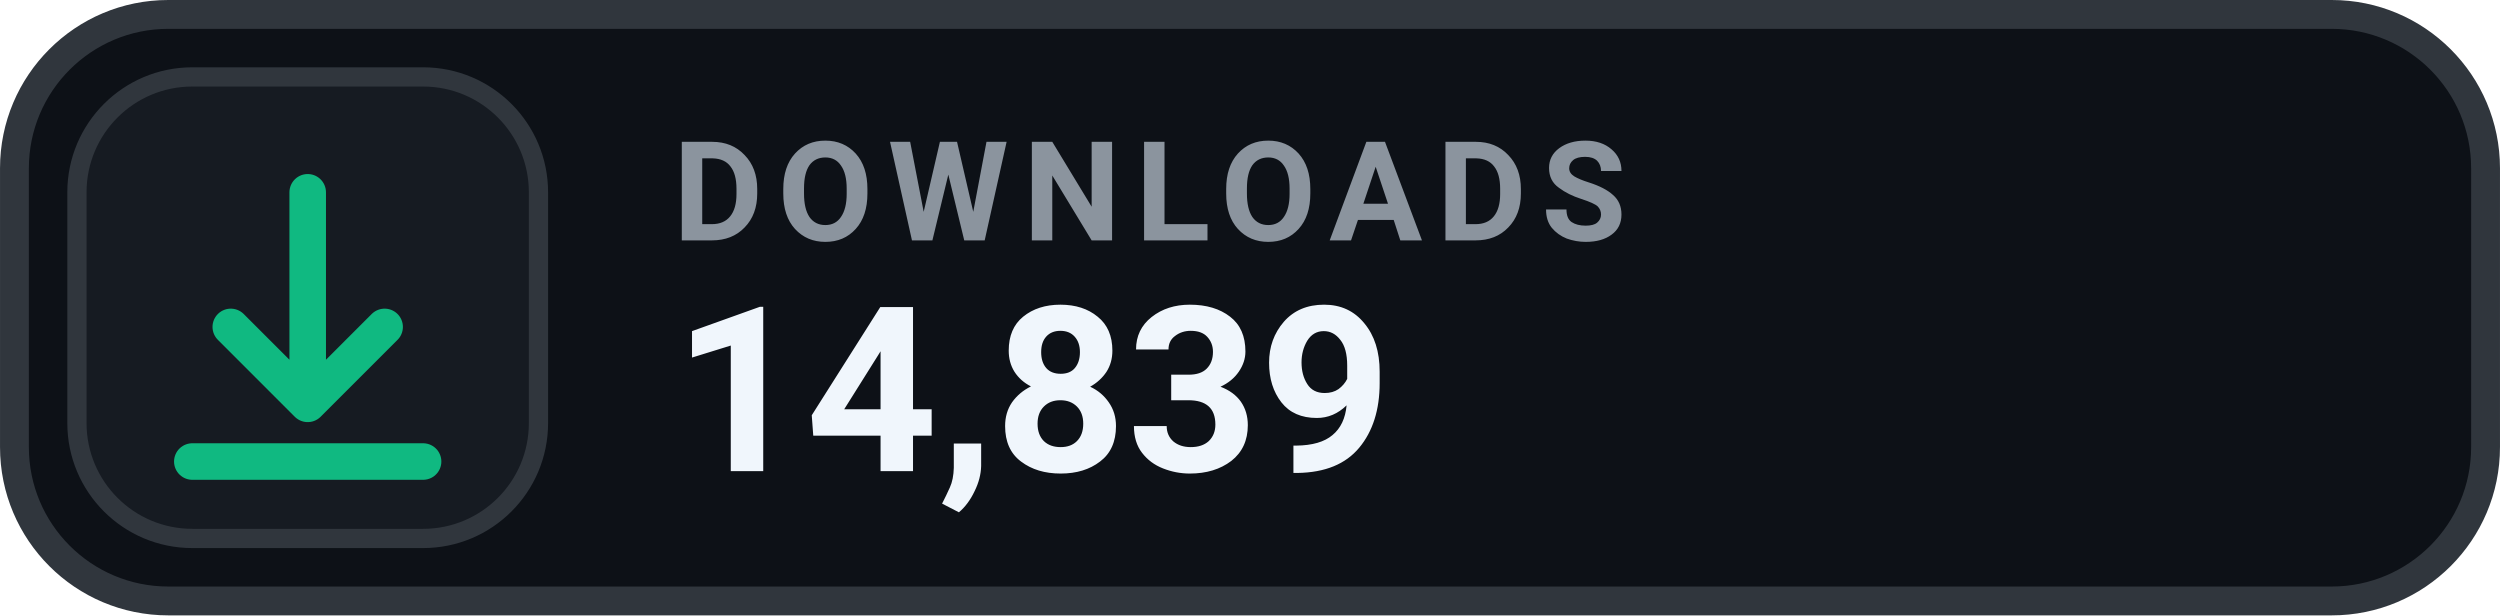
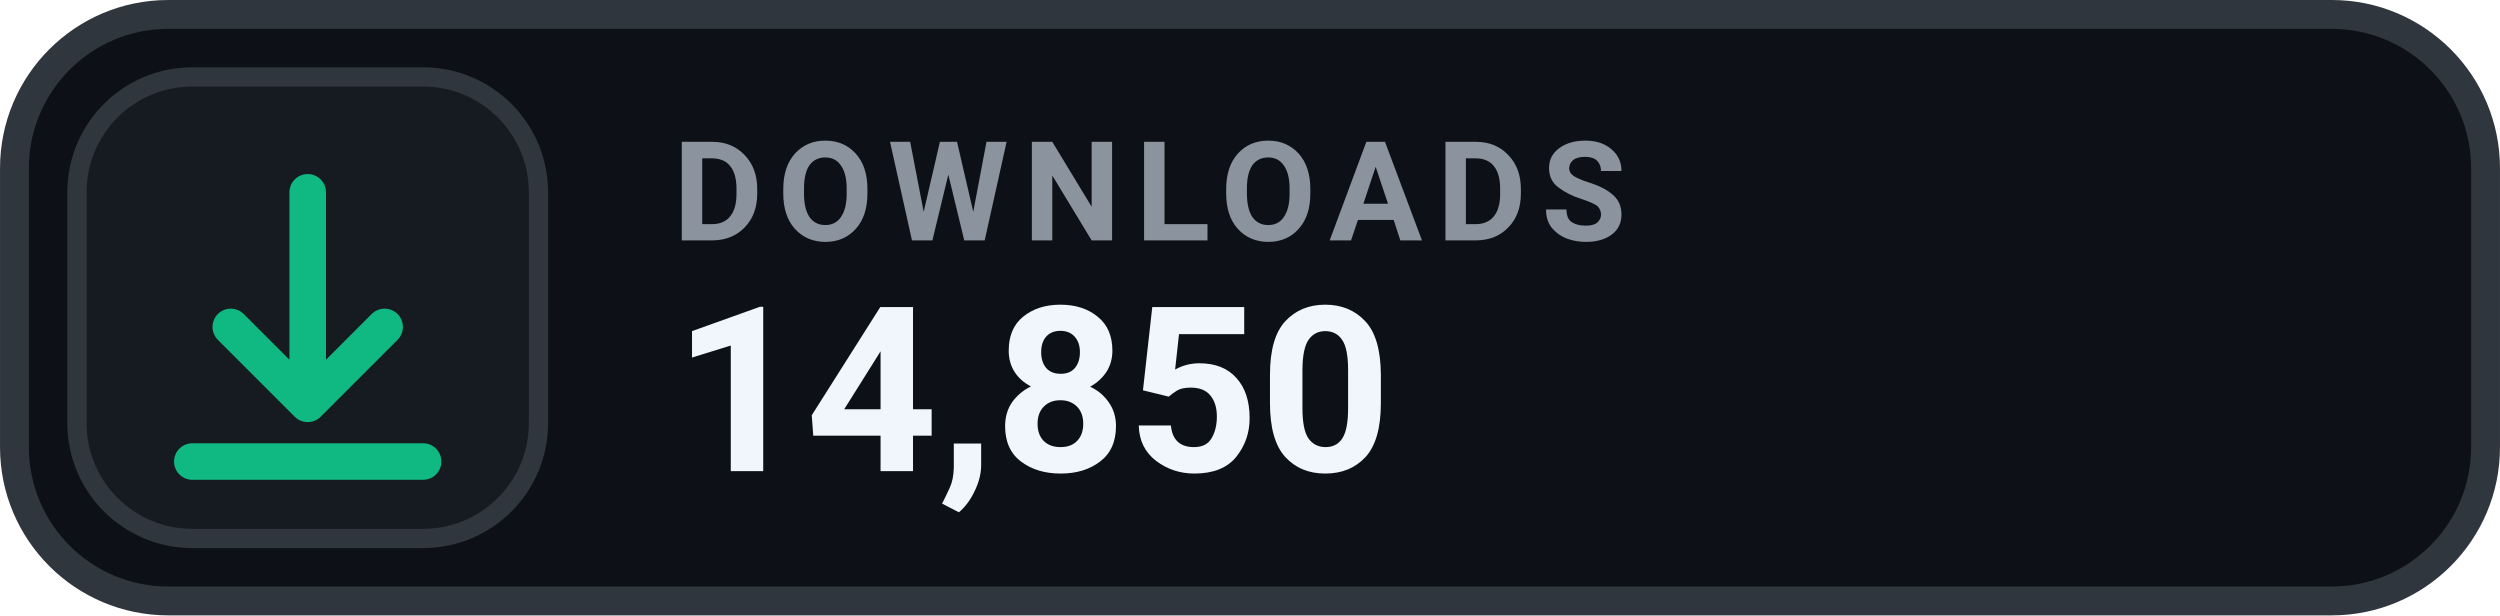
- <svg xmlns="http://www.w3.org/2000/svg" width="126" height="31.015" viewBox="0 0 130 32" role="img" aria-label="DOWNLOADS 14,839">
+ <svg xmlns="http://www.w3.org/2000/svg" width="126" height="31.015" viewBox="0 0 130 32" role="img" aria-label="DOWNLOADS 14,850">
  <rect x=".75" y=".75" width="128.5" height="30.5" rx="8" fill="#0D1117" stroke="#30363D" stroke-width="1.5" />
  <rect x="4" y="4" width="24" height="24" rx="6" fill="#161B22" stroke="#30363D" stroke-width="1" />
  <g transform="translate(16 16)" style="color:#10B981;">
    <path d="M0 -6 v11 m0 0 l4 -4 m-4 4 l-4 -4 M-6 8 h12" fill="none" stroke="currentColor" stroke-width="1.9" stroke-linecap="round" stroke-linejoin="round" />
  </g>
  <text x="35" y="12.5" fill="#8B949E" font-family="-apple-system,BlinkMacSystemFont,'Segoe UI',Roboto,Helvetica,Arial,sans-serif" font-size="7.2" font-weight="700" letter-spacing=".75">DOWNLOADS</text>
-   <text x="35" y="24.5" fill="#F0F6FC" font-family="-apple-system,BlinkMacSystemFont,'Segoe UI',Roboto,Helvetica,Arial,sans-serif" font-size="12" font-weight="700">14,839</text>
+   <text x="35" y="24.5" fill="#F0F6FC" font-family="-apple-system,BlinkMacSystemFont,'Segoe UI',Roboto,Helvetica,Arial,sans-serif" font-size="12" font-weight="700">14,850</text>
</svg>
